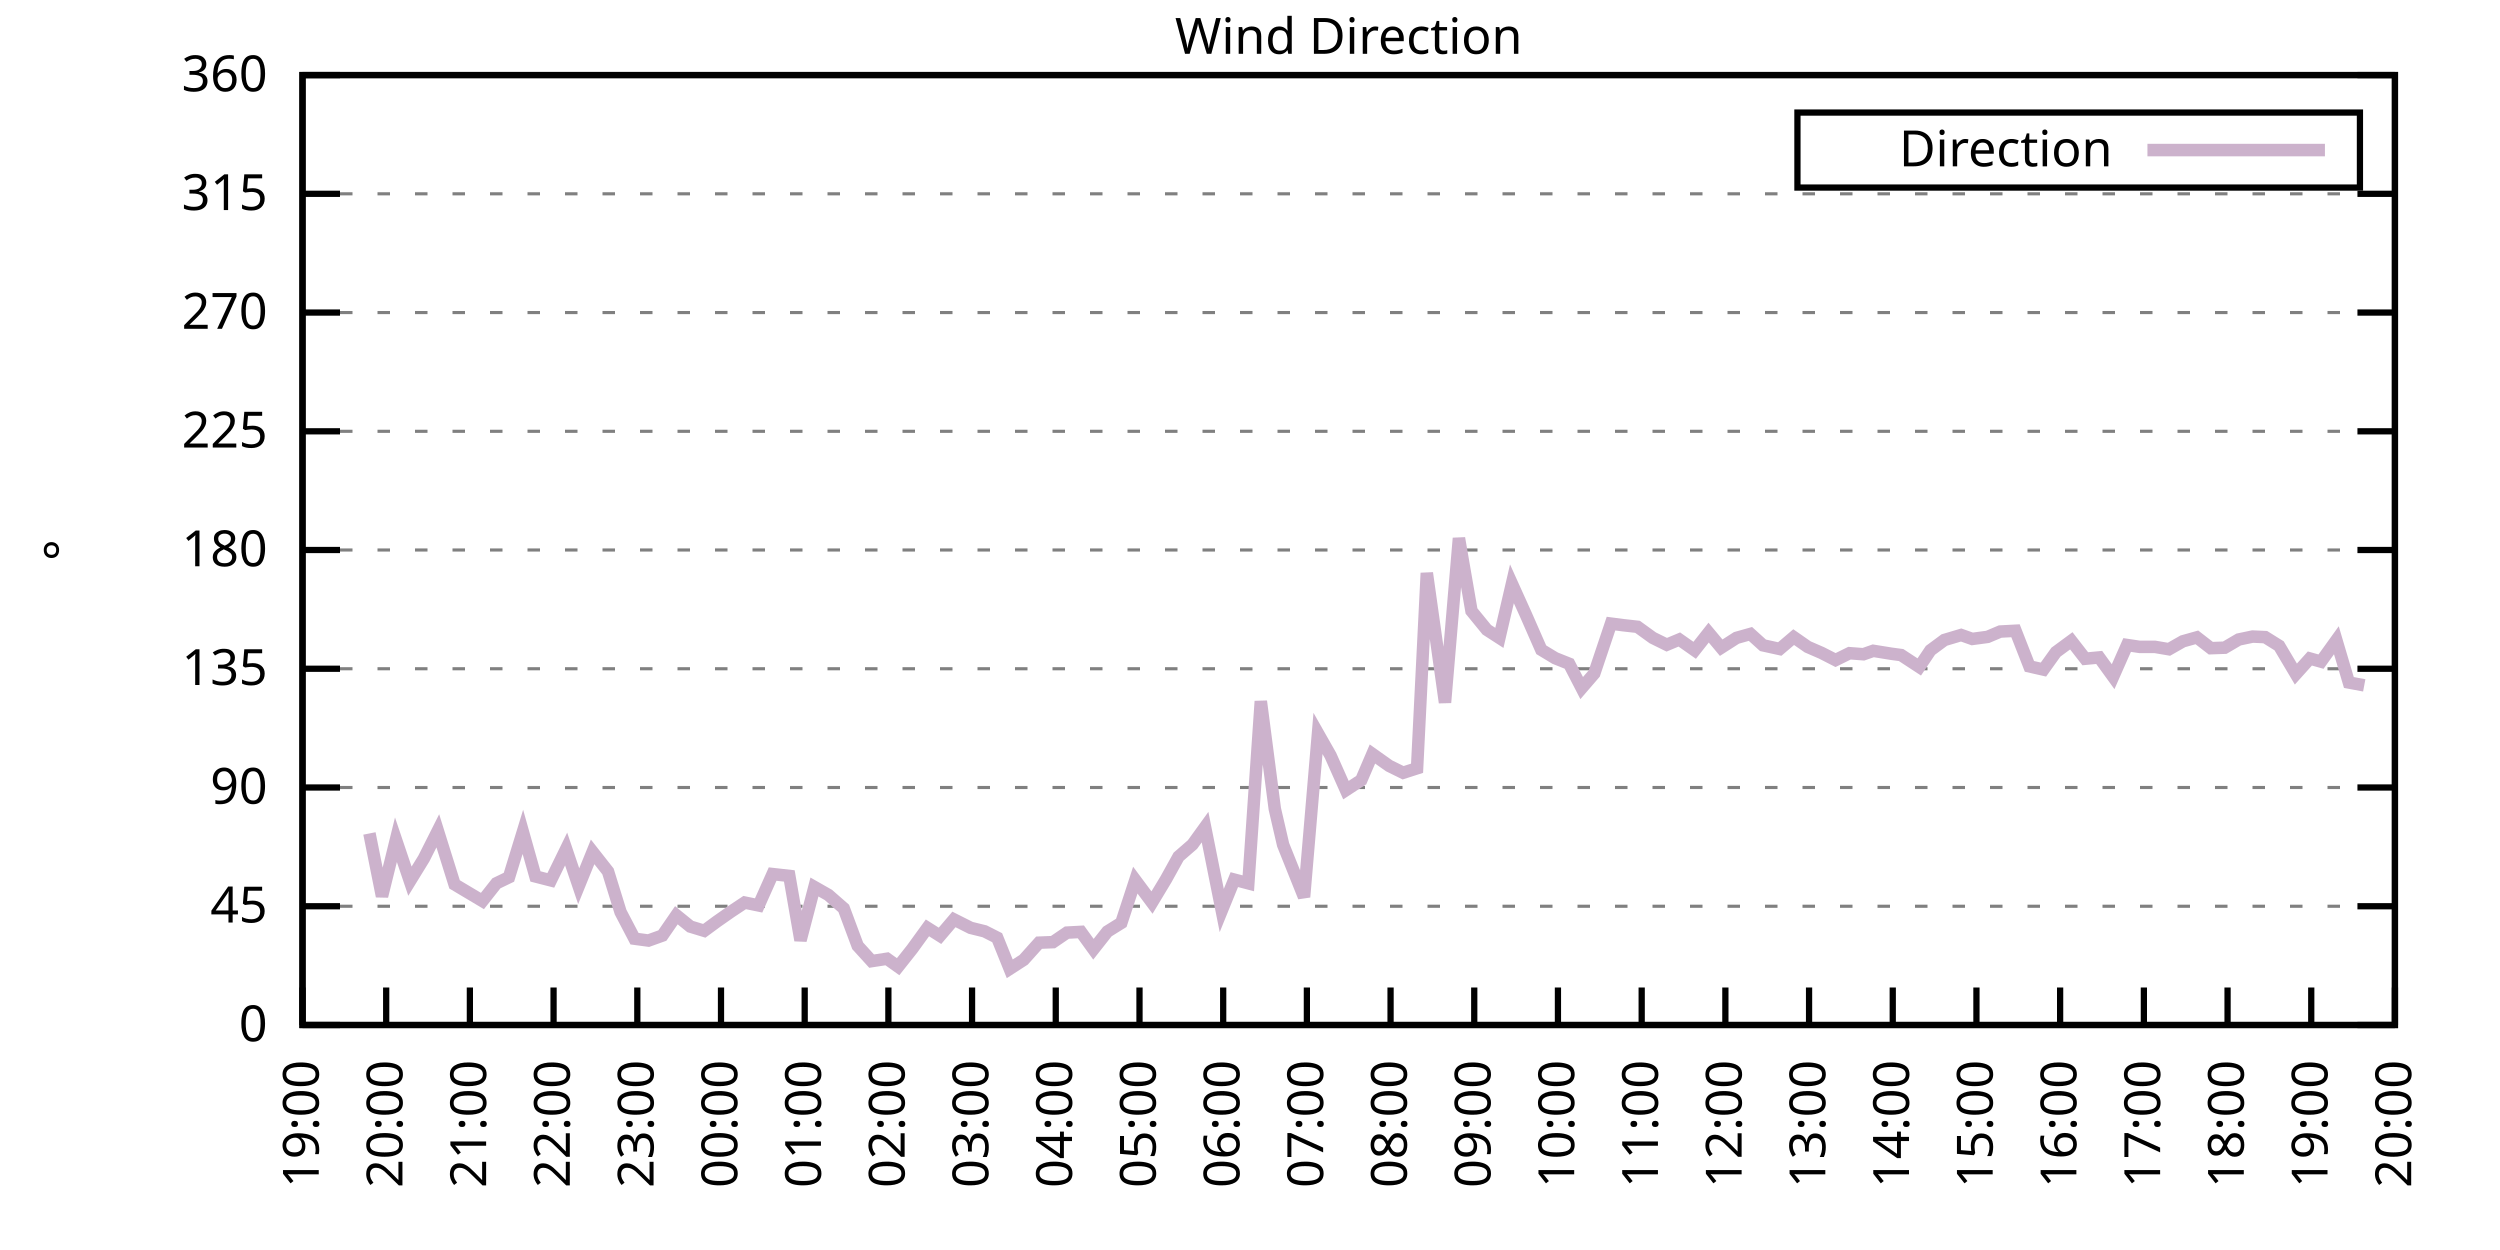
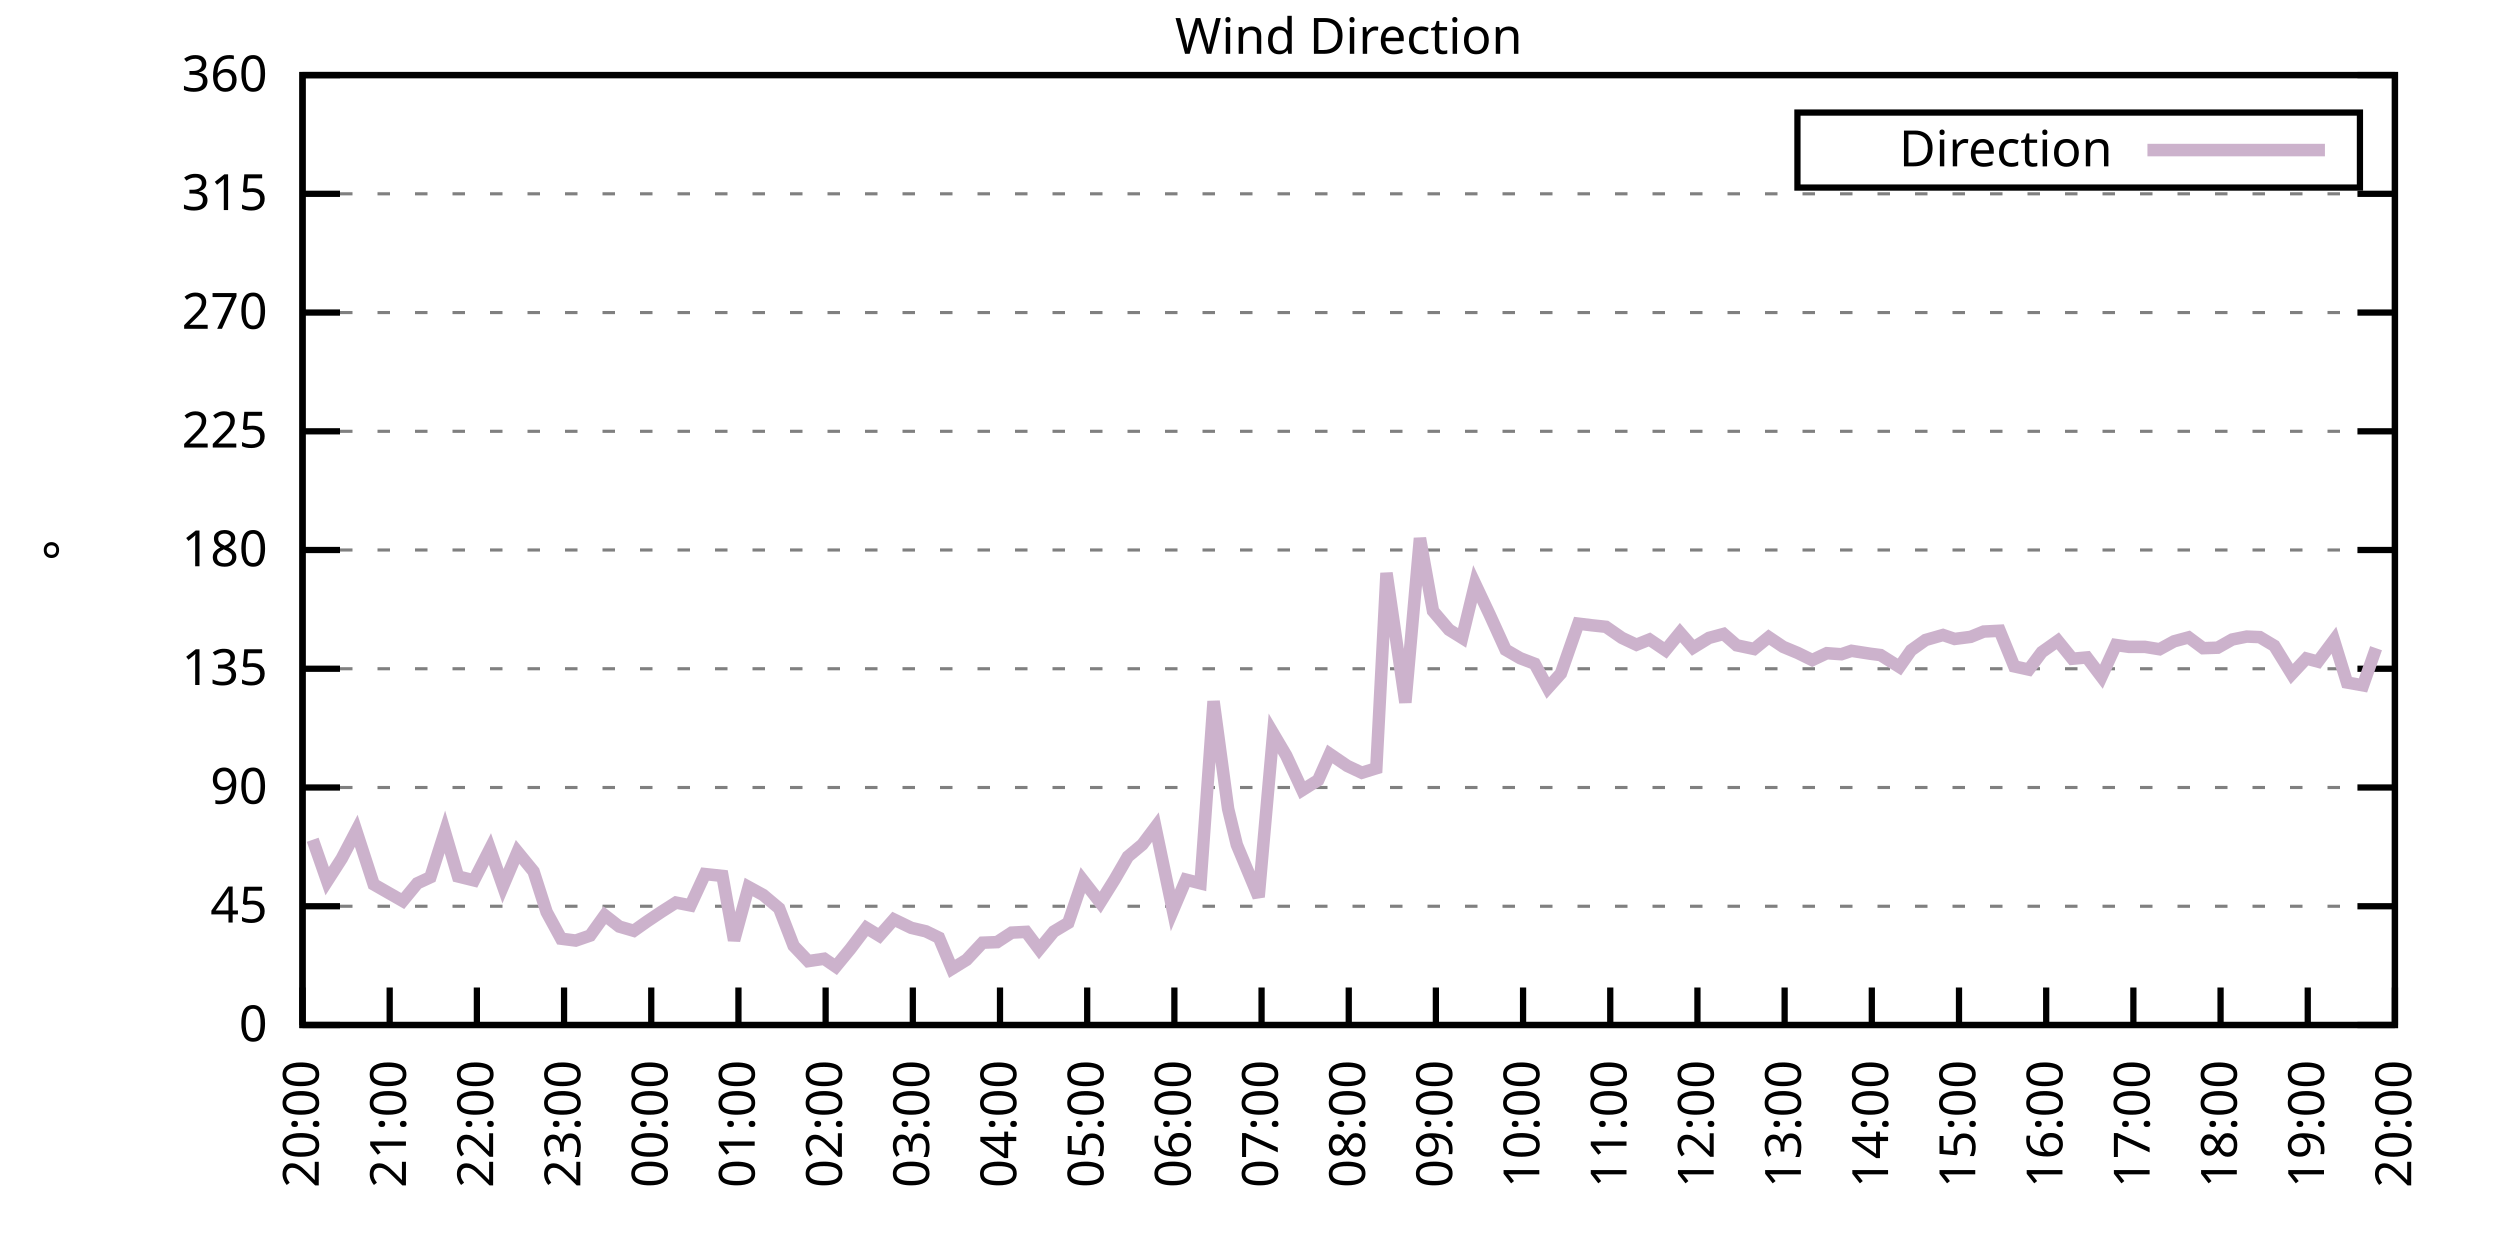
<svg xmlns="http://www.w3.org/2000/svg" xmlns:xlink="http://www.w3.org/1999/xlink" width="400" height="200" viewBox="0 0 400 200">
  <g id="gnuplot_canvas">
    <rect x="0" y="0" width="400" height="200" fill="none" />
    <defs>
      <circle id="gpDot" r="0.5" stroke-width="0.5" stroke="currentColor" />
      <path id="gpPt0" stroke-width="0.333" stroke="currentColor" d="M-1,0 h2 M0,-1 v2" />
      <path id="gpPt1" stroke-width="0.333" stroke="currentColor" d="M-1,-1 L1,1 M1,-1 L-1,1" />
      <path id="gpPt2" stroke-width="0.333" stroke="currentColor" d="M-1,0 L1,0 M0,-1 L0,1 M-1,-1 L1,1 M-1,1 L1,-1" />
      <rect id="gpPt3" stroke-width="0.333" stroke="currentColor" x="-1" y="-1" width="2" height="2" />
      <rect id="gpPt4" stroke-width="0.333" stroke="currentColor" fill="currentColor" x="-1" y="-1" width="2" height="2" />
      <circle id="gpPt5" stroke-width="0.333" stroke="currentColor" cx="0" cy="0" r="1" />
      <use xlink:href="#gpPt5" id="gpPt6" fill="currentColor" stroke="none" />
      <path id="gpPt7" stroke-width="0.333" stroke="currentColor" d="M0,-1.33 L-1.33,0.67 L1.33,0.67 z" />
      <use xlink:href="#gpPt7" id="gpPt8" fill="currentColor" stroke="none" />
      <use xlink:href="#gpPt7" id="gpPt9" stroke="currentColor" transform="rotate(180)" />
      <use xlink:href="#gpPt9" id="gpPt10" fill="currentColor" stroke="none" />
      <use xlink:href="#gpPt3" id="gpPt11" stroke="currentColor" transform="rotate(45)" />
      <use xlink:href="#gpPt11" id="gpPt12" fill="currentColor" stroke="none" />
      <path id="gpPt13" stroke-width="0.333" stroke="currentColor" d="M0,1.330 L1.265,0.411 L0.782,-1.067 L-0.782,-1.076 L-1.265,0.411 z" />
      <use xlink:href="#gpPt13" id="gpPt14" fill="currentColor" stroke="none" />
      <filter id="textbox" filterUnits="objectBoundingBox" x="0" y="0" height="1" width="1">
        <feFlood flood-color="white" flood-opacity="1" result="bgnd" />
        <feComposite in="SourceGraphic" in2="bgnd" operator="atop" />
      </filter>
      <filter id="greybox" filterUnits="objectBoundingBox" x="0" y="0" height="1" width="1">
        <feFlood flood-color="lightgrey" flood-opacity="1" result="grey" />
        <feComposite in="SourceGraphic" in2="grey" operator="atop" />
      </filter>
    </defs>
    <g fill="none" color="white" stroke="currentColor" stroke-width="1.00" stroke-linecap="butt" stroke-linejoin="miter">
</g>
    <g fill="none" color="black" stroke="currentColor" stroke-width="1.00" stroke-linecap="butt" stroke-linejoin="miter">
      <g stroke="none" shape-rendering="crispEdges">
        <polygon fill="rgb(255, 255, 255)" points="48.40,164.00 383.18,164.00 383.18,12.02 48.40,12.02 " />
      </g>
    </g>
    <g fill="none" color="black" stroke="currentColor" stroke-width="1.00" stroke-linecap="butt" stroke-linejoin="miter">
</g>
    <g fill="none" color="black" stroke="black" stroke-width="0.50" stroke-linecap="butt" stroke-linejoin="miter">
</g>
    <g fill="none" color="gray" stroke="currentColor" stroke-width="0.50" stroke-linecap="butt" stroke-linejoin="miter">
      <path stroke="gray" stroke-dasharray="2,4" class="gridline" d="M48.40,164.00 L383.19,164.00  " />
    </g>
    <g fill="none" color="gray" stroke="gray" stroke-width="1.00" stroke-linecap="butt" stroke-linejoin="miter">
</g>
    <g fill="none" color="black" stroke="currentColor" stroke-width="1.00" stroke-linecap="butt" stroke-linejoin="miter">
      <path stroke="black" d="M48.40,164.00 L54.40,164.00 M383.19,164.00 L377.19,164.00  " />
      <g transform="translate(42.80,166.60)" stroke="none" fill="black" font-family="Sans" font-size="8.00" text-anchor="end">
        <text>
          <tspan font-family="Sans"> 0</tspan>
        </text>
      </g>
    </g>
    <g fill="none" color="black" stroke="currentColor" stroke-width="1.00" stroke-linecap="butt" stroke-linejoin="miter">
</g>
    <g fill="none" color="black" stroke="black" stroke-width="0.50" stroke-linecap="butt" stroke-linejoin="miter">
</g>
    <g fill="none" color="gray" stroke="currentColor" stroke-width="0.50" stroke-linecap="butt" stroke-linejoin="miter">
      <path stroke="gray" stroke-dasharray="2,4" class="gridline" d="M48.40,145.00 L383.19,145.00  " />
    </g>
    <g fill="none" color="gray" stroke="gray" stroke-width="1.00" stroke-linecap="butt" stroke-linejoin="miter">
</g>
    <g fill="none" color="black" stroke="currentColor" stroke-width="1.00" stroke-linecap="butt" stroke-linejoin="miter">
      <path stroke="black" d="M48.40,145.00 L54.40,145.00 M383.19,145.00 L377.19,145.00  " />
      <g transform="translate(42.80,147.60)" stroke="none" fill="black" font-family="Sans" font-size="8.00" text-anchor="end">
        <text>
          <tspan font-family="Sans"> 45</tspan>
        </text>
      </g>
    </g>
    <g fill="none" color="black" stroke="currentColor" stroke-width="1.00" stroke-linecap="butt" stroke-linejoin="miter">
</g>
    <g fill="none" color="black" stroke="black" stroke-width="0.50" stroke-linecap="butt" stroke-linejoin="miter">
</g>
    <g fill="none" color="gray" stroke="currentColor" stroke-width="0.50" stroke-linecap="butt" stroke-linejoin="miter">
      <path stroke="gray" stroke-dasharray="2,4" class="gridline" d="M48.40,126.00 L383.19,126.00  " />
    </g>
    <g fill="none" color="gray" stroke="gray" stroke-width="1.00" stroke-linecap="butt" stroke-linejoin="miter">
</g>
    <g fill="none" color="black" stroke="currentColor" stroke-width="1.00" stroke-linecap="butt" stroke-linejoin="miter">
      <path stroke="black" d="M48.40,126.00 L54.40,126.00 M383.19,126.00 L377.19,126.00  " />
      <g transform="translate(42.80,128.60)" stroke="none" fill="black" font-family="Sans" font-size="8.00" text-anchor="end">
        <text>
          <tspan font-family="Sans"> 90</tspan>
        </text>
      </g>
    </g>
    <g fill="none" color="black" stroke="currentColor" stroke-width="1.00" stroke-linecap="butt" stroke-linejoin="miter">
</g>
    <g fill="none" color="black" stroke="black" stroke-width="0.50" stroke-linecap="butt" stroke-linejoin="miter">
</g>
    <g fill="none" color="gray" stroke="currentColor" stroke-width="0.50" stroke-linecap="butt" stroke-linejoin="miter">
      <path stroke="gray" stroke-dasharray="2,4" class="gridline" d="M48.40,107.00 L383.19,107.00  " />
    </g>
    <g fill="none" color="gray" stroke="gray" stroke-width="1.00" stroke-linecap="butt" stroke-linejoin="miter">
</g>
    <g fill="none" color="black" stroke="currentColor" stroke-width="1.00" stroke-linecap="butt" stroke-linejoin="miter">
      <path stroke="black" d="M48.40,107.00 L54.40,107.00 M383.19,107.00 L377.19,107.00  " />
      <g transform="translate(42.80,109.60)" stroke="none" fill="black" font-family="Sans" font-size="8.00" text-anchor="end">
        <text>
          <tspan font-family="Sans"> 135</tspan>
        </text>
      </g>
    </g>
    <g fill="none" color="black" stroke="currentColor" stroke-width="1.00" stroke-linecap="butt" stroke-linejoin="miter">
</g>
    <g fill="none" color="black" stroke="black" stroke-width="0.50" stroke-linecap="butt" stroke-linejoin="miter">
</g>
    <g fill="none" color="gray" stroke="currentColor" stroke-width="0.50" stroke-linecap="butt" stroke-linejoin="miter">
      <path stroke="gray" stroke-dasharray="2,4" class="gridline" d="M48.40,88.00 L383.19,88.00  " />
    </g>
    <g fill="none" color="gray" stroke="gray" stroke-width="1.00" stroke-linecap="butt" stroke-linejoin="miter">
</g>
    <g fill="none" color="black" stroke="currentColor" stroke-width="1.00" stroke-linecap="butt" stroke-linejoin="miter">
      <path stroke="black" d="M48.40,88.00 L54.40,88.00 M383.19,88.00 L377.19,88.00  " />
      <g transform="translate(42.80,90.60)" stroke="none" fill="black" font-family="Sans" font-size="8.00" text-anchor="end">
        <text>
          <tspan font-family="Sans"> 180</tspan>
        </text>
      </g>
    </g>
    <g fill="none" color="black" stroke="currentColor" stroke-width="1.00" stroke-linecap="butt" stroke-linejoin="miter">
</g>
    <g fill="none" color="black" stroke="black" stroke-width="0.50" stroke-linecap="butt" stroke-linejoin="miter">
</g>
    <g fill="none" color="gray" stroke="currentColor" stroke-width="0.50" stroke-linecap="butt" stroke-linejoin="miter">
      <path stroke="gray" stroke-dasharray="2,4" class="gridline" d="M48.40,69.01 L383.19,69.01  " />
    </g>
    <g fill="none" color="gray" stroke="gray" stroke-width="1.00" stroke-linecap="butt" stroke-linejoin="miter">
</g>
    <g fill="none" color="black" stroke="currentColor" stroke-width="1.00" stroke-linecap="butt" stroke-linejoin="miter">
      <path stroke="black" d="M48.40,69.01 L54.40,69.01 M383.19,69.01 L377.19,69.01  " />
      <g transform="translate(42.80,71.61)" stroke="none" fill="black" font-family="Sans" font-size="8.00" text-anchor="end">
        <text>
          <tspan font-family="Sans"> 225</tspan>
        </text>
      </g>
    </g>
    <g fill="none" color="black" stroke="currentColor" stroke-width="1.00" stroke-linecap="butt" stroke-linejoin="miter">
</g>
    <g fill="none" color="black" stroke="black" stroke-width="0.50" stroke-linecap="butt" stroke-linejoin="miter">
</g>
    <g fill="none" color="gray" stroke="currentColor" stroke-width="0.50" stroke-linecap="butt" stroke-linejoin="miter">
      <path stroke="gray" stroke-dasharray="2,4" class="gridline" d="M48.40,50.01 L383.19,50.01  " />
    </g>
    <g fill="none" color="gray" stroke="gray" stroke-width="1.00" stroke-linecap="butt" stroke-linejoin="miter">
</g>
    <g fill="none" color="black" stroke="currentColor" stroke-width="1.00" stroke-linecap="butt" stroke-linejoin="miter">
      <path stroke="black" d="M48.40,50.01 L54.40,50.01 M383.19,50.01 L377.19,50.01  " />
      <g transform="translate(42.80,52.61)" stroke="none" fill="black" font-family="Sans" font-size="8.00" text-anchor="end">
        <text>
          <tspan font-family="Sans"> 270</tspan>
        </text>
      </g>
    </g>
    <g fill="none" color="black" stroke="currentColor" stroke-width="1.00" stroke-linecap="butt" stroke-linejoin="miter">
</g>
    <g fill="none" color="black" stroke="black" stroke-width="0.50" stroke-linecap="butt" stroke-linejoin="miter">
</g>
    <g fill="none" color="gray" stroke="currentColor" stroke-width="0.50" stroke-linecap="butt" stroke-linejoin="miter">
      <path stroke="gray" stroke-dasharray="2,4" class="gridline" d="M48.40,31.01 L383.19,31.01  " />
    </g>
    <g fill="none" color="gray" stroke="gray" stroke-width="1.00" stroke-linecap="butt" stroke-linejoin="miter">
</g>
    <g fill="none" color="black" stroke="currentColor" stroke-width="1.00" stroke-linecap="butt" stroke-linejoin="miter">
      <path stroke="black" d="M48.40,31.01 L54.40,31.01 M383.19,31.01 L377.19,31.01  " />
      <g transform="translate(42.80,33.61)" stroke="none" fill="black" font-family="Sans" font-size="8.00" text-anchor="end">
        <text>
          <tspan font-family="Sans"> 315</tspan>
        </text>
      </g>
    </g>
    <g fill="none" color="black" stroke="currentColor" stroke-width="1.00" stroke-linecap="butt" stroke-linejoin="miter">
</g>
    <g fill="none" color="black" stroke="black" stroke-width="0.50" stroke-linecap="butt" stroke-linejoin="miter">
</g>
    <g fill="none" color="gray" stroke="currentColor" stroke-width="0.50" stroke-linecap="butt" stroke-linejoin="miter">
      <path stroke="gray" stroke-dasharray="2,4" class="gridline" d="M48.40,12.01 L383.19,12.01  " />
    </g>
    <g fill="none" color="gray" stroke="gray" stroke-width="1.00" stroke-linecap="butt" stroke-linejoin="miter">
</g>
    <g fill="none" color="black" stroke="currentColor" stroke-width="1.00" stroke-linecap="butt" stroke-linejoin="miter">
      <path stroke="black" d="M48.40,12.01 L54.40,12.01 M383.19,12.01 L377.19,12.01  " />
      <g transform="translate(42.80,14.61)" stroke="none" fill="black" font-family="Sans" font-size="8.00" text-anchor="end">
        <text>
          <tspan font-family="Sans"> 360</tspan>
        </text>
      </g>
    </g>
    <g fill="none" color="black" stroke="currentColor" stroke-width="1.00" stroke-linecap="butt" stroke-linejoin="miter">
      <path stroke="black" d="M48.40,164.00 L48.40,158.00  " />
      <g transform="translate(51.00,169.60) rotate(270.00)" stroke="none" fill="black" font-family="Sans" font-size="8.00" text-anchor="end">
        <text>
-           <tspan font-family="Sans">19:00</tspan>
-         </text>
-       </g>
-     </g>
-     <g fill="none" color="black" stroke="currentColor" stroke-width="1.00" stroke-linecap="butt" stroke-linejoin="miter">
-       <path stroke="black" d="M61.79,164.00 L61.79,158.00  " />
-       <g transform="translate(64.39,169.60) rotate(270.00)" stroke="none" fill="black" font-family="Sans" font-size="8.00" text-anchor="end">
-         <text>
          <tspan font-family="Sans">20:00</tspan>
        </text>
      </g>
    </g>
    <g fill="none" color="black" stroke="currentColor" stroke-width="1.00" stroke-linecap="butt" stroke-linejoin="miter">
-       <path stroke="black" d="M75.18,164.00 L75.18,158.00  " />
-       <g transform="translate(77.78,169.60) rotate(270.00)" stroke="none" fill="black" font-family="Sans" font-size="8.00" text-anchor="end">
+       <path stroke="black" d="M62.35,164.00 L62.35,158.00  " />
+       <g transform="translate(64.95,169.60) rotate(270.00)" stroke="none" fill="black" font-family="Sans" font-size="8.00" text-anchor="end">
        <text>
          <tspan font-family="Sans">21:00</tspan>
        </text>
      </g>
    </g>
    <g fill="none" color="black" stroke="currentColor" stroke-width="1.00" stroke-linecap="butt" stroke-linejoin="miter">
-       <path stroke="black" d="M88.57,164.00 L88.57,158.00  " />
-       <g transform="translate(91.17,169.60) rotate(270.00)" stroke="none" fill="black" font-family="Sans" font-size="8.00" text-anchor="end">
+       <path stroke="black" d="M76.30,164.00 L76.30,158.00  " />
+       <g transform="translate(78.90,169.60) rotate(270.00)" stroke="none" fill="black" font-family="Sans" font-size="8.00" text-anchor="end">
        <text>
          <tspan font-family="Sans">22:00</tspan>
        </text>
      </g>
    </g>
    <g fill="none" color="black" stroke="currentColor" stroke-width="1.00" stroke-linecap="butt" stroke-linejoin="miter">
-       <path stroke="black" d="M101.97,164.00 L101.97,158.00  " />
-       <g transform="translate(104.57,169.60) rotate(270.00)" stroke="none" fill="black" font-family="Sans" font-size="8.00" text-anchor="end">
+       <path stroke="black" d="M90.25,164.00 L90.25,158.00  " />
+       <g transform="translate(92.85,169.60) rotate(270.00)" stroke="none" fill="black" font-family="Sans" font-size="8.00" text-anchor="end">
        <text>
          <tspan font-family="Sans">23:00</tspan>
        </text>
      </g>
    </g>
    <g fill="none" color="black" stroke="currentColor" stroke-width="1.00" stroke-linecap="butt" stroke-linejoin="miter">
-       <path stroke="black" d="M115.36,164.00 L115.36,158.00  " />
-       <g transform="translate(117.96,169.60) rotate(270.00)" stroke="none" fill="black" font-family="Sans" font-size="8.00" text-anchor="end">
+       <path stroke="black" d="M104.20,164.00 L104.20,158.00  " />
+       <g transform="translate(106.80,169.60) rotate(270.00)" stroke="none" fill="black" font-family="Sans" font-size="8.00" text-anchor="end">
        <text>
          <tspan font-family="Sans">00:00</tspan>
        </text>
      </g>
    </g>
    <g fill="none" color="black" stroke="currentColor" stroke-width="1.00" stroke-linecap="butt" stroke-linejoin="miter">
-       <path stroke="black" d="M128.75,164.00 L128.75,158.00  " />
-       <g transform="translate(131.35,169.60) rotate(270.00)" stroke="none" fill="black" font-family="Sans" font-size="8.00" text-anchor="end">
+       <path stroke="black" d="M118.15,164.00 L118.15,158.00  " />
+       <g transform="translate(120.75,169.60) rotate(270.00)" stroke="none" fill="black" font-family="Sans" font-size="8.00" text-anchor="end">
        <text>
          <tspan font-family="Sans">01:00</tspan>
        </text>
      </g>
    </g>
    <g fill="none" color="black" stroke="currentColor" stroke-width="1.00" stroke-linecap="butt" stroke-linejoin="miter">
-       <path stroke="black" d="M142.14,164.00 L142.14,158.00  " />
-       <g transform="translate(144.74,169.60) rotate(270.00)" stroke="none" fill="black" font-family="Sans" font-size="8.00" text-anchor="end">
+       <path stroke="black" d="M132.10,164.00 L132.10,158.00  " />
+       <g transform="translate(134.70,169.60) rotate(270.00)" stroke="none" fill="black" font-family="Sans" font-size="8.00" text-anchor="end">
        <text>
          <tspan font-family="Sans">02:00</tspan>
        </text>
      </g>
    </g>
    <g fill="none" color="black" stroke="currentColor" stroke-width="1.00" stroke-linecap="butt" stroke-linejoin="miter">
-       <path stroke="black" d="M155.53,164.00 L155.53,158.00  " />
-       <g transform="translate(158.13,169.60) rotate(270.00)" stroke="none" fill="black" font-family="Sans" font-size="8.00" text-anchor="end">
+       <path stroke="black" d="M146.05,164.00 L146.05,158.00  " />
+       <g transform="translate(148.65,169.60) rotate(270.00)" stroke="none" fill="black" font-family="Sans" font-size="8.00" text-anchor="end">
        <text>
          <tspan font-family="Sans">03:00</tspan>
        </text>
      </g>
    </g>
    <g fill="none" color="black" stroke="currentColor" stroke-width="1.00" stroke-linecap="butt" stroke-linejoin="miter">
-       <path stroke="black" d="M168.92,164.00 L168.92,158.00  " />
-       <g transform="translate(171.52,169.60) rotate(270.00)" stroke="none" fill="black" font-family="Sans" font-size="8.00" text-anchor="end">
+       <path stroke="black" d="M160.00,164.00 L160.00,158.00  " />
+       <g transform="translate(162.60,169.60) rotate(270.00)" stroke="none" fill="black" font-family="Sans" font-size="8.00" text-anchor="end">
        <text>
          <tspan font-family="Sans">04:00</tspan>
        </text>
      </g>
    </g>
    <g fill="none" color="black" stroke="currentColor" stroke-width="1.00" stroke-linecap="butt" stroke-linejoin="miter">
-       <path stroke="black" d="M182.32,164.00 L182.32,158.00  " />
-       <g transform="translate(184.92,169.60) rotate(270.00)" stroke="none" fill="black" font-family="Sans" font-size="8.00" text-anchor="end">
+       <path stroke="black" d="M173.95,164.00 L173.95,158.00  " />
+       <g transform="translate(176.55,169.60) rotate(270.00)" stroke="none" fill="black" font-family="Sans" font-size="8.00" text-anchor="end">
        <text>
          <tspan font-family="Sans">05:00</tspan>
        </text>
      </g>
    </g>
    <g fill="none" color="black" stroke="currentColor" stroke-width="1.00" stroke-linecap="butt" stroke-linejoin="miter">
-       <path stroke="black" d="M195.71,164.00 L195.71,158.00  " />
-       <g transform="translate(198.31,169.60) rotate(270.00)" stroke="none" fill="black" font-family="Sans" font-size="8.00" text-anchor="end">
+       <path stroke="black" d="M187.90,164.00 L187.90,158.00  " />
+       <g transform="translate(190.50,169.60) rotate(270.00)" stroke="none" fill="black" font-family="Sans" font-size="8.00" text-anchor="end">
        <text>
          <tspan font-family="Sans">06:00</tspan>
        </text>
      </g>
    </g>
    <g fill="none" color="black" stroke="currentColor" stroke-width="1.00" stroke-linecap="butt" stroke-linejoin="miter">
-       <path stroke="black" d="M209.10,164.00 L209.10,158.00  " />
-       <g transform="translate(211.70,169.60) rotate(270.00)" stroke="none" fill="black" font-family="Sans" font-size="8.00" text-anchor="end">
+       <path stroke="black" d="M201.85,164.00 L201.85,158.00  " />
+       <g transform="translate(204.45,169.60) rotate(270.00)" stroke="none" fill="black" font-family="Sans" font-size="8.00" text-anchor="end">
        <text>
          <tspan font-family="Sans">07:00</tspan>
        </text>
      </g>
    </g>
    <g fill="none" color="black" stroke="currentColor" stroke-width="1.00" stroke-linecap="butt" stroke-linejoin="miter">
-       <path stroke="black" d="M222.49,164.00 L222.49,158.00  " />
-       <g transform="translate(225.09,169.60) rotate(270.00)" stroke="none" fill="black" font-family="Sans" font-size="8.00" text-anchor="end">
+       <path stroke="black" d="M215.80,164.00 L215.80,158.00  " />
+       <g transform="translate(218.40,169.60) rotate(270.00)" stroke="none" fill="black" font-family="Sans" font-size="8.00" text-anchor="end">
        <text>
          <tspan font-family="Sans">08:00</tspan>
        </text>
      </g>
    </g>
    <g fill="none" color="black" stroke="currentColor" stroke-width="1.00" stroke-linecap="butt" stroke-linejoin="miter">
-       <path stroke="black" d="M235.88,164.00 L235.88,158.00  " />
-       <g transform="translate(238.48,169.60) rotate(270.00)" stroke="none" fill="black" font-family="Sans" font-size="8.00" text-anchor="end">
+       <path stroke="black" d="M229.74,164.00 L229.74,158.00  " />
+       <g transform="translate(232.34,169.60) rotate(270.00)" stroke="none" fill="black" font-family="Sans" font-size="8.00" text-anchor="end">
        <text>
          <tspan font-family="Sans">09:00</tspan>
        </text>
      </g>
    </g>
    <g fill="none" color="black" stroke="currentColor" stroke-width="1.00" stroke-linecap="butt" stroke-linejoin="miter">
-       <path stroke="black" d="M249.27,164.00 L249.27,158.00  " />
-       <g transform="translate(251.87,169.60) rotate(270.00)" stroke="none" fill="black" font-family="Sans" font-size="8.00" text-anchor="end">
+       <path stroke="black" d="M243.69,164.00 L243.69,158.00  " />
+       <g transform="translate(246.29,169.60) rotate(270.00)" stroke="none" fill="black" font-family="Sans" font-size="8.00" text-anchor="end">
        <text>
          <tspan font-family="Sans">10:00</tspan>
        </text>
      </g>
    </g>
    <g fill="none" color="black" stroke="currentColor" stroke-width="1.00" stroke-linecap="butt" stroke-linejoin="miter">
-       <path stroke="black" d="M262.67,164.00 L262.67,158.00  " />
-       <g transform="translate(265.27,169.60) rotate(270.00)" stroke="none" fill="black" font-family="Sans" font-size="8.00" text-anchor="end">
+       <path stroke="black" d="M257.64,164.00 L257.64,158.00  " />
+       <g transform="translate(260.24,169.60) rotate(270.00)" stroke="none" fill="black" font-family="Sans" font-size="8.00" text-anchor="end">
        <text>
          <tspan font-family="Sans">11:00</tspan>
        </text>
      </g>
    </g>
    <g fill="none" color="black" stroke="currentColor" stroke-width="1.00" stroke-linecap="butt" stroke-linejoin="miter">
-       <path stroke="black" d="M276.06,164.00 L276.06,158.00  " />
-       <g transform="translate(278.66,169.60) rotate(270.00)" stroke="none" fill="black" font-family="Sans" font-size="8.00" text-anchor="end">
+       <path stroke="black" d="M271.59,164.00 L271.59,158.00  " />
+       <g transform="translate(274.19,169.60) rotate(270.00)" stroke="none" fill="black" font-family="Sans" font-size="8.00" text-anchor="end">
        <text>
          <tspan font-family="Sans">12:00</tspan>
        </text>
      </g>
    </g>
    <g fill="none" color="black" stroke="currentColor" stroke-width="1.00" stroke-linecap="butt" stroke-linejoin="miter">
-       <path stroke="black" d="M289.45,164.00 L289.45,158.00  " />
-       <g transform="translate(292.05,169.60) rotate(270.00)" stroke="none" fill="black" font-family="Sans" font-size="8.00" text-anchor="end">
+       <path stroke="black" d="M285.54,164.00 L285.54,158.00  " />
+       <g transform="translate(288.14,169.60) rotate(270.00)" stroke="none" fill="black" font-family="Sans" font-size="8.00" text-anchor="end">
        <text>
          <tspan font-family="Sans">13:00</tspan>
        </text>
      </g>
    </g>
    <g fill="none" color="black" stroke="currentColor" stroke-width="1.00" stroke-linecap="butt" stroke-linejoin="miter">
-       <path stroke="black" d="M302.84,164.00 L302.84,158.00  " />
-       <g transform="translate(305.44,169.60) rotate(270.00)" stroke="none" fill="black" font-family="Sans" font-size="8.00" text-anchor="end">
+       <path stroke="black" d="M299.49,164.00 L299.49,158.00  " />
+       <g transform="translate(302.09,169.60) rotate(270.00)" stroke="none" fill="black" font-family="Sans" font-size="8.00" text-anchor="end">
        <text>
          <tspan font-family="Sans">14:00</tspan>
        </text>
      </g>
    </g>
    <g fill="none" color="black" stroke="currentColor" stroke-width="1.00" stroke-linecap="butt" stroke-linejoin="miter">
-       <path stroke="black" d="M316.23,164.00 L316.23,158.00  " />
-       <g transform="translate(318.83,169.60) rotate(270.00)" stroke="none" fill="black" font-family="Sans" font-size="8.00" text-anchor="end">
+       <path stroke="black" d="M313.44,164.00 L313.44,158.00  " />
+       <g transform="translate(316.04,169.60) rotate(270.00)" stroke="none" fill="black" font-family="Sans" font-size="8.00" text-anchor="end">
        <text>
          <tspan font-family="Sans">15:00</tspan>
        </text>
      </g>
    </g>
    <g fill="none" color="black" stroke="currentColor" stroke-width="1.00" stroke-linecap="butt" stroke-linejoin="miter">
-       <path stroke="black" d="M329.62,164.00 L329.62,158.00  " />
-       <g transform="translate(332.22,169.60) rotate(270.00)" stroke="none" fill="black" font-family="Sans" font-size="8.00" text-anchor="end">
+       <path stroke="black" d="M327.39,164.00 L327.39,158.00  " />
+       <g transform="translate(329.99,169.60) rotate(270.00)" stroke="none" fill="black" font-family="Sans" font-size="8.00" text-anchor="end">
        <text>
          <tspan font-family="Sans">16:00</tspan>
        </text>
      </g>
    </g>
    <g fill="none" color="black" stroke="currentColor" stroke-width="1.00" stroke-linecap="butt" stroke-linejoin="miter">
-       <path stroke="black" d="M343.02,164.00 L343.02,158.00  " />
-       <g transform="translate(345.62,169.60) rotate(270.00)" stroke="none" fill="black" font-family="Sans" font-size="8.00" text-anchor="end">
+       <path stroke="black" d="M341.34,164.00 L341.34,158.00  " />
+       <g transform="translate(343.94,169.60) rotate(270.00)" stroke="none" fill="black" font-family="Sans" font-size="8.00" text-anchor="end">
        <text>
          <tspan font-family="Sans">17:00</tspan>
        </text>
      </g>
    </g>
    <g fill="none" color="black" stroke="currentColor" stroke-width="1.00" stroke-linecap="butt" stroke-linejoin="miter">
-       <path stroke="black" d="M356.41,164.00 L356.41,158.00  " />
-       <g transform="translate(359.01,169.60) rotate(270.00)" stroke="none" fill="black" font-family="Sans" font-size="8.00" text-anchor="end">
+       <path stroke="black" d="M355.29,164.00 L355.29,158.00  " />
+       <g transform="translate(357.89,169.60) rotate(270.00)" stroke="none" fill="black" font-family="Sans" font-size="8.00" text-anchor="end">
        <text>
          <tspan font-family="Sans">18:00</tspan>
        </text>
      </g>
    </g>
    <g fill="none" color="black" stroke="currentColor" stroke-width="1.00" stroke-linecap="butt" stroke-linejoin="miter">
-       <path stroke="black" d="M369.80,164.00 L369.80,158.00  " />
-       <g transform="translate(372.40,169.60) rotate(270.00)" stroke="none" fill="black" font-family="Sans" font-size="8.00" text-anchor="end">
+       <path stroke="black" d="M369.24,164.00 L369.24,158.00  " />
+       <g transform="translate(371.84,169.60) rotate(270.00)" stroke="none" fill="black" font-family="Sans" font-size="8.00" text-anchor="end">
        <text>
          <tspan font-family="Sans">19:00</tspan>
        </text>
      </g>
    </g>
    <g fill="none" color="black" stroke="currentColor" stroke-width="1.00" stroke-linecap="butt" stroke-linejoin="miter">
      <path stroke="black" d="M383.19,164.00 L383.19,158.00  " />
      <g transform="translate(385.79,169.60) rotate(270.00)" stroke="none" fill="black" font-family="Sans" font-size="8.00" text-anchor="end">
        <text>
          <tspan font-family="Sans">20:00</tspan>
        </text>
      </g>
    </g>
    <g fill="none" color="black" stroke="currentColor" stroke-width="1.00" stroke-linecap="butt" stroke-linejoin="miter">
</g>
    <g fill="none" color="black" stroke="currentColor" stroke-width="1.00" stroke-linecap="butt" stroke-linejoin="miter">
      <path stroke="black" d="M48.40,12.01 L48.40,164.00 L383.19,164.00 L383.19,12.01 L48.40,12.01 Z  " />
    </g>
    <g fill="none" color="black" stroke="currentColor" stroke-width="1.00" stroke-linecap="butt" stroke-linejoin="miter">
</g>
    <g fill="none" color="black" stroke="currentColor" stroke-width="1.00" stroke-linecap="butt" stroke-linejoin="miter">
      <path stroke="black" d="M287.59,30.01 L287.59,18.01 L377.59,18.01 L377.59,30.01 L287.59,30.01 Z  " />
    </g>
    <g id="Wind_direction_plot_1">
      <g fill="none" color="white" stroke="black" stroke-width="2.00" stroke-linecap="butt" stroke-linejoin="miter">
</g>
      <g fill="none" color="black" stroke="currentColor" stroke-width="2.00" stroke-linecap="butt" stroke-linejoin="miter">
        <g transform="translate(337.99,26.61)" stroke="none" fill="black" font-family="Sans" font-size="8.00" text-anchor="end">
          <text>
            <tspan font-family="Sans">Direction</tspan>
          </text>
        </g>
      </g>
      <g fill="none" color="black" stroke="currentColor" stroke-width="2.00" stroke-linecap="butt" stroke-linejoin="miter">
-         <path stroke="rgb(204, 178, 204)" d="M343.59,24.01 L371.99,24.01 M59.11,133.35 L61.12,143.40 L63.35,134.36 L65.59,140.99 L67.82,137.36 L70.05,132.93   L72.73,141.50 L77.19,144.16 L79.42,141.33 L81.43,140.36 L83.66,133.10 L85.67,140.23 L88.13,140.86 L90.58,135.84   L92.59,141.79 L94.82,136.30 L97.28,139.43 L99.29,145.93 L101.52,150.19 L103.75,150.49 L105.98,149.69 L108.22,146.44   L110.45,148.25 L112.68,148.93 L114.69,147.45 L116.92,145.89 L119.15,144.41 L121.38,144.87 L123.62,139.85 L126.29,140.15   L128.08,150.45 L130.31,141.92 L132.54,143.19 L135.00,145.34 L137.23,151.33 L139.46,153.78 L141.92,153.40 L143.70,154.67   L145.94,151.84 L148.39,148.46 L150.40,149.73 L152.63,147.11 L155.31,148.46 L157.54,149.01 L159.55,150.03 L161.56,155.01   L163.79,153.57 L166.25,150.83 L168.48,150.74 L170.71,149.22 L172.94,149.10 L174.95,151.88 L177.18,149.05 L179.41,147.66   L181.65,140.82 L184.32,144.41 L186.56,140.69 L188.57,137.06 L190.80,135.12 L192.81,132.34 L195.48,145.68 L197.49,140.74   L199.73,141.33 L201.73,112.20 L203.97,129.42 L205.30,135.16 L208.65,143.52 L210.88,117.35 L212.89,120.89 L215.35,126.42   L217.80,124.82 L219.59,120.64 L222.27,122.54 L224.50,123.64 L226.73,122.92 L228.29,91.68 L231.20,112.41 L233.43,86.11   L235.44,97.76 L237.89,100.76 L239.90,102.06 L241.91,93.41 L244.14,98.35 L246.60,103.96 L248.83,105.31 L251.06,106.20   L253.07,110.09 L255.08,107.76 L257.76,99.78 L259.76,100.04 L262.00,100.29 L264.45,102.06 L266.68,103.16 L268.69,102.32   L271.15,104.05 L273.38,101.22 L275.39,103.63 L277.84,102.06 L280.07,101.43 L282.08,103.25 L284.76,103.84 L286.99,101.94   L289.23,103.50 L291.46,104.47 L293.69,105.61 L295.92,104.51 L298.15,104.68 L299.72,104.13 L302.62,104.60 L304.18,104.81   L307.08,106.71 L308.87,104.05 L311.10,102.40 L313.78,101.60 L315.56,102.23 L318.02,101.90 L320.03,101.05 L322.48,100.92   L324.71,106.62 L326.95,107.13 L328.95,104.34 L331.41,102.53 L333.64,105.40 L335.87,105.19 L338.10,108.27 L340.34,103.20   L342.35,103.50 L344.80,103.50 L347.03,103.88 L349.26,102.61 L351.50,101.98 L353.73,103.71 L355.96,103.63 L358.19,102.32   L360.42,101.85 L362.43,101.94 L364.66,103.33 L367.34,107.85 L369.58,105.36 L371.36,105.86 L373.82,102.44 L375.82,109.20   L378.28,109.66  " />
+         <path stroke="rgb(204, 178, 204)" d="M343.59,24.01 L371.99,24.01 M50.03,134.36 L52.35,140.99 L54.68,137.36 L57.00,132.93 L59.79,141.50 L64.44,144.16   L66.77,141.33 L68.86,140.36 L71.18,133.10 L73.28,140.23 L75.83,140.86 L78.39,135.84 L80.48,141.79 L82.81,136.30   L85.37,139.43 L87.46,145.93 L89.78,150.19 L92.11,150.49 L94.43,149.69 L96.76,146.44 L99.08,148.25 L101.41,148.93   L103.50,147.45 L105.83,145.89 L108.15,144.41 L110.48,144.87 L112.80,139.85 L115.59,140.15 L117.45,150.45 L119.78,141.92   L122.10,143.19 L124.66,145.34 L126.98,151.33 L129.31,153.78 L131.87,153.40 L133.72,154.67 L136.05,151.84 L138.61,148.46   L140.70,149.73 L143.02,147.11 L145.81,148.46 L148.14,149.01 L150.23,150.03 L152.32,155.01 L154.65,153.57 L157.21,150.83   L159.53,150.74 L161.86,149.22 L164.18,149.10 L166.27,151.88 L168.60,149.05 L170.92,147.66 L173.25,140.82 L176.04,144.41   L178.36,140.69 L180.46,137.06 L182.78,135.12 L184.87,132.34 L187.66,145.68 L189.76,140.74 L192.08,141.33 L194.17,112.20   L196.50,129.42 L197.89,135.16 L201.38,143.52 L203.71,117.35 L205.80,120.89 L208.36,126.42 L210.91,124.82 L212.77,120.64   L215.56,122.54 L217.89,123.64 L220.21,122.92 L221.84,91.68 L224.86,112.41 L227.19,86.11 L229.28,97.76 L231.84,100.76   L233.93,102.06 L236.02,93.41 L238.35,98.35 L240.90,103.96 L243.23,105.31 L245.55,106.20 L247.65,110.09 L249.74,107.76   L252.53,99.78 L254.62,100.04 L256.95,100.29 L259.50,102.06 L261.83,103.16 L263.92,102.32 L266.48,104.05 L268.80,101.22   L270.90,103.63 L273.45,102.06 L275.78,101.43 L277.87,103.25 L280.66,103.84 L282.99,101.94 L285.31,103.50 L287.64,104.47   L289.96,105.61 L292.29,104.51 L294.61,104.68 L296.24,104.13 L299.26,104.60 L300.89,104.81 L303.91,106.71 L305.77,104.05   L308.09,102.40 L310.88,101.60 L312.74,102.23 L315.30,101.90 L317.39,101.05 L319.95,100.92 L322.28,106.62 L324.60,107.13   L326.69,104.34 L329.25,102.53 L331.58,105.40 L333.90,105.19 L336.23,108.27 L338.55,103.20 L340.64,103.50 L343.20,103.50   L345.53,103.88 L347.85,102.61 L350.18,101.98 L352.50,103.71 L354.83,103.63 L357.15,102.32 L359.48,101.85 L361.57,101.94   L363.89,103.33 L366.68,107.85 L369.01,105.36 L370.87,105.86 L373.43,102.44 L375.52,109.20 L378.08,109.66 L380.17,103.71    " />
      </g>
    </g>
    <g fill="none" color="black" stroke="currentColor" stroke-width="2.00" stroke-linecap="butt" stroke-linejoin="miter">
</g>
    <g fill="none" color="black" stroke="black" stroke-width="1.00" stroke-linecap="butt" stroke-linejoin="miter">
</g>
    <g fill="none" color="black" stroke="currentColor" stroke-width="1.00" stroke-linecap="butt" stroke-linejoin="miter">
      <path stroke="black" d="M48.40,12.01 L48.40,164.00 L383.19,164.00 L383.19,12.01 L48.40,12.01 Z  " />
      <g transform="translate(12.80,88.01) rotate(270.00)" stroke="none" fill="black" font-family="Sans" font-size="8.00" text-anchor="middle">
        <text>
          <tspan font-family="Sans">°</tspan>
        </text>
      </g>
    </g>
    <g fill="none" color="black" stroke="currentColor" stroke-width="1.00" stroke-linecap="butt" stroke-linejoin="miter">
</g>
    <g fill="none" color="black" stroke="currentColor" stroke-width="1.00" stroke-linecap="butt" stroke-linejoin="miter">
      <g transform="translate(215.79,8.61)" stroke="none" fill="black" font-family="Sans" font-size="8.00" text-anchor="middle">
        <text>
          <tspan font-family="Sans">Wind Direction</tspan>
        </text>
      </g>
    </g>
    <g fill="none" color="black" stroke="currentColor" stroke-width="1.00" stroke-linecap="butt" stroke-linejoin="miter">
</g>
  </g>
</svg>
